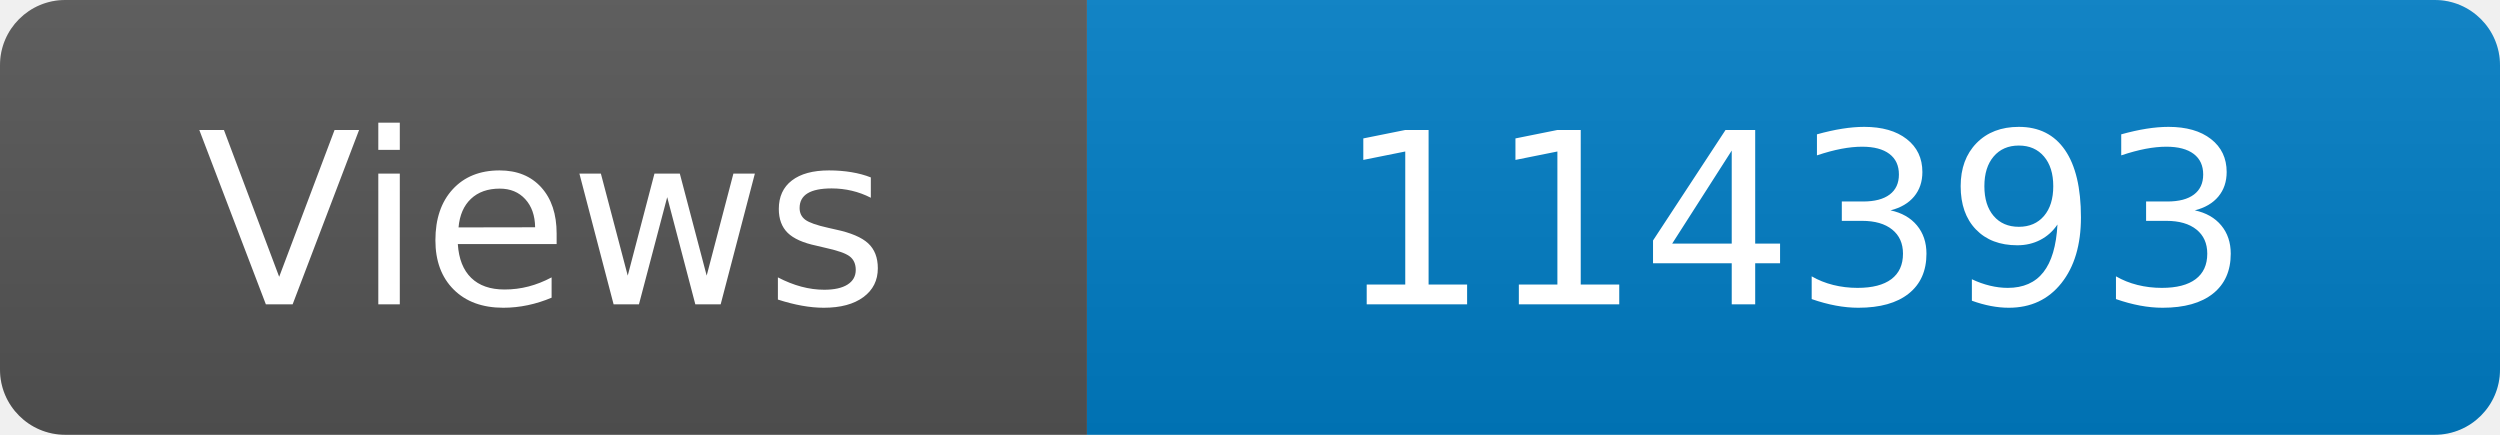
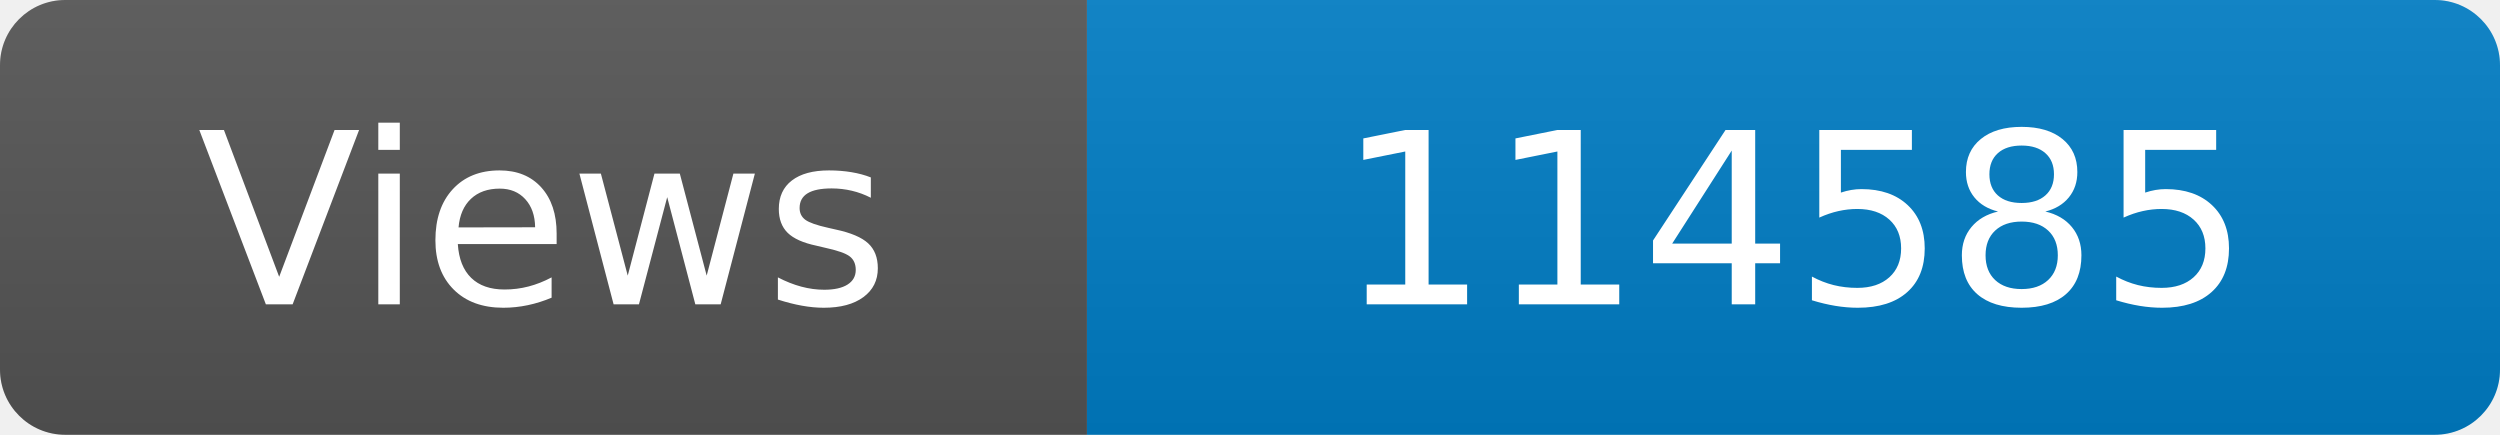
<svg xmlns="http://www.w3.org/2000/svg" width="115" height="20" role="img" aria-label="Maintained?: yes">
  <linearGradient id="s" x2="0" y2="100%">
    <stop offset="0" stop-color="#bbb" stop-opacity=".1" />
    <stop offset="1" stop-opacity=".1" />
  </linearGradient>
  <clipPath id="r">
    <rect width="115" height="20" rx="3" fill="#fff" />
  </clipPath>
  <g clip-path="url(#r)">
    <rect width="50" height="20" fill="#555" />
    <rect x="50" width="160" height="20" fill="#007ec6" />
    <rect width="115" height="20" fill="url(#s)" />
  </g>
  <g fill="#fff" text-anchor="middle" font-family="Verdana,Geneva,DejaVu Sans,sans-serif" font-size="110">
    <text x="250" y="140" transform="scale(.1)" fill="#fff">Views</text>
-     <text x="825" y="140" transform="scale(.1)" fill="#fff">114393</text>
+     <text x="825" y="140" transform="scale(.1)" fill="#fff">114585</text>
  </g>
</svg>
